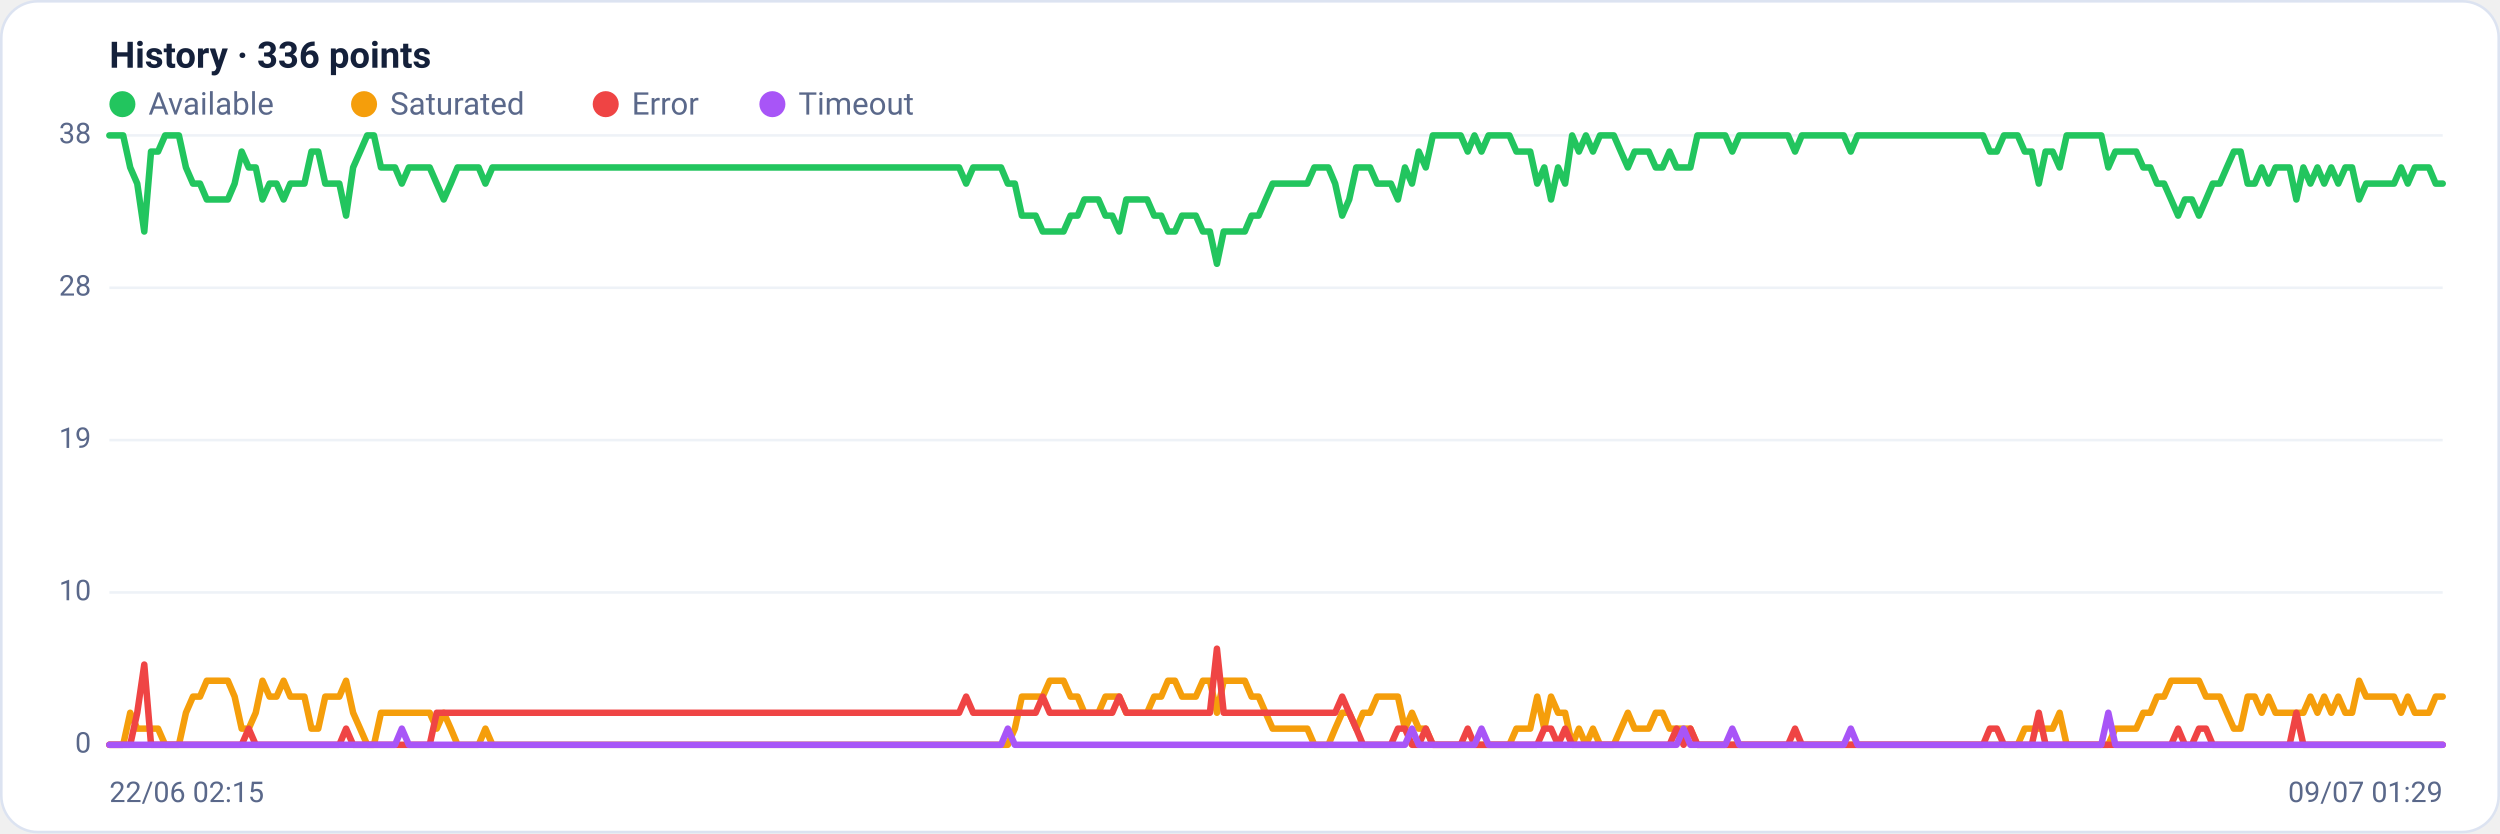
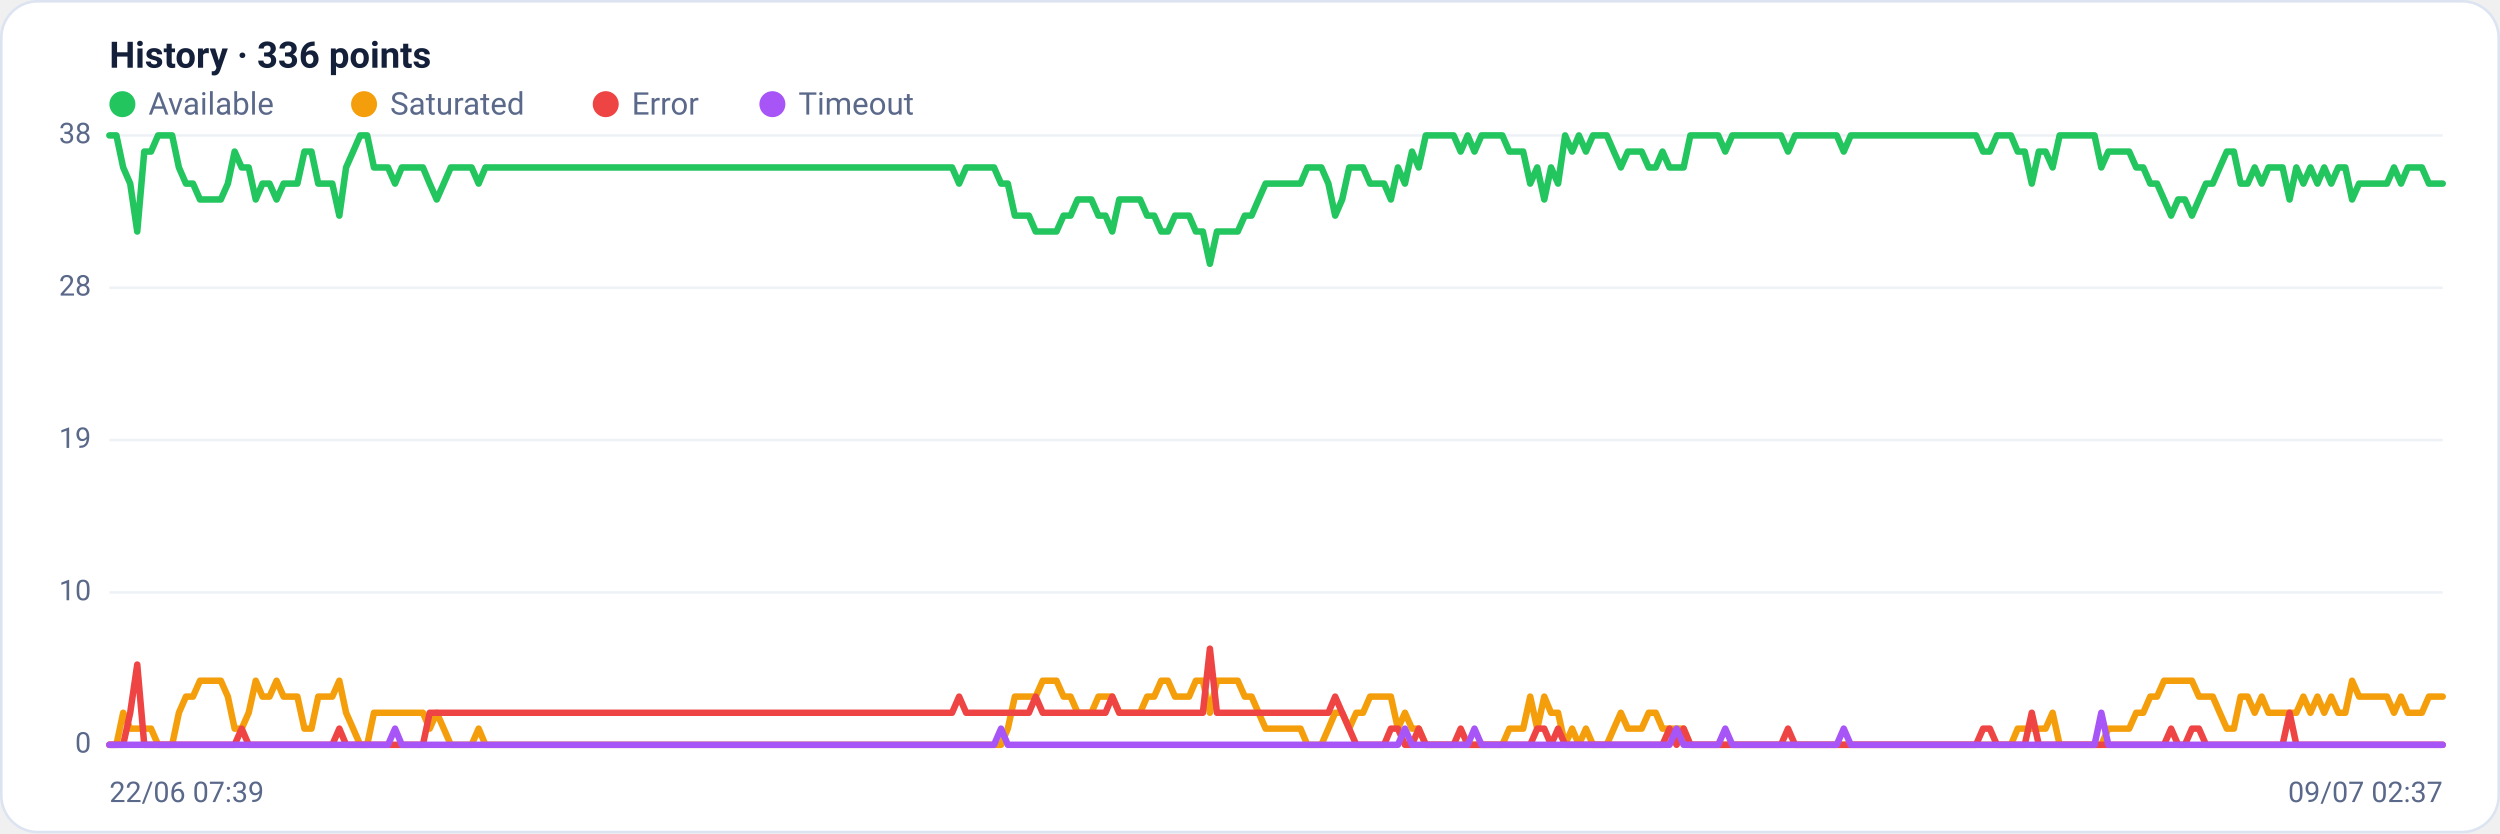
<svg xmlns="http://www.w3.org/2000/svg" viewBox="0 0 960 320" width="960" height="320" font-family="Segoe UI, system-ui, -apple-system, Roboto, Helvetica, Arial, sans-serif" role="img" aria-label="Availability history per region">
  <rect x="0.5" y="0.5" width="959" height="319" rx="14" fill="#ffffff" stroke="#dce3f1" />
  <text x="42" y="26" font-size="14" font-weight="600" fill="#14203a">History · 336 points</text>
  <circle cx="47" cy="40" r="5" fill="#22c55e" />
  <text x="57" y="44" font-size="12" fill="#5a688a">Available</text>
  <circle cx="139.8" cy="40" r="5" fill="#f59e0b" />
  <text x="149.8" y="44" font-size="12" fill="#5a688a">Saturated</text>
  <circle cx="232.6" cy="40" r="5" fill="#ef4444" />
  <text x="242.6" y="44" font-size="12" fill="#5a688a">Error</text>
  <circle cx="296.6" cy="40" r="5" fill="#a855f7" />
  <text x="306.6" y="44" font-size="12" fill="#5a688a">Timeout</text>
  <line x1="42" y1="286.0" x2="938" y2="286.0" stroke="#eef2f7" stroke-width="1" />
  <text x="35" y="289.0" text-anchor="end" font-size="11" fill="#5a688a">0</text>
  <line x1="42" y1="227.5" x2="938" y2="227.5" stroke="#eef2f7" stroke-width="1" />
  <text x="35" y="230.5" text-anchor="end" font-size="11" fill="#5a688a">10</text>
  <line x1="42" y1="169.0" x2="938" y2="169.0" stroke="#eef2f7" stroke-width="1" />
  <text x="35" y="172.0" text-anchor="end" font-size="11" fill="#5a688a">19</text>
  <line x1="42" y1="110.5" x2="938" y2="110.5" stroke="#eef2f7" stroke-width="1" />
  <text x="35" y="113.5" text-anchor="end" font-size="11" fill="#5a688a">28</text>
  <line x1="42" y1="52.0" x2="938" y2="52.0" stroke="#eef2f7" stroke-width="1" />
  <text x="35" y="55.0" text-anchor="end" font-size="11" fill="#5a688a">38</text>
-   <polyline fill="none" stroke="#22c55e" stroke-width="2.5" stroke-linejoin="round" stroke-linecap="round" points="42.0,52.0 44.7,52.0 47.3,52.0 50.0,64.3 52.7,70.5 55.4,88.9 58.0,58.2 60.7,58.2 63.4,52.0 66.1,52.0 68.7,52.0 71.4,64.3 74.1,70.5 76.8,70.5 79.4,76.6 82.1,76.6 84.8,76.6 87.5,76.6 90.1,70.5 92.8,58.2 95.5,64.3 98.2,64.3 100.8,76.6 103.5,70.5 106.2,70.5 108.9,76.6 111.5,70.5 114.2,70.5 116.9,70.5 119.6,58.2 122.2,58.2 124.9,70.5 127.6,70.5 130.3,70.5 132.9,82.8 135.6,64.3 138.3,58.2 141.0,52.0 143.6,52.0 146.3,64.3 149.0,64.3 151.7,64.3 154.3,70.5 157.0,64.3 159.7,64.3 162.4,64.3 165.0,64.3 167.7,70.5 170.4,76.6 173.1,70.5 175.7,64.3 178.4,64.3 181.1,64.3 183.8,64.3 186.4,70.5 189.1,64.3 191.8,64.3 194.5,64.3 197.1,64.3 199.8,64.3 202.5,64.3 205.2,64.3 207.8,64.3 210.5,64.3 213.2,64.3 215.9,64.3 218.5,64.3 221.2,64.3 223.9,64.3 226.5,64.3 229.2,64.3 231.9,64.3 234.6,64.3 237.2,64.3 239.9,64.3 242.6,64.3 245.3,64.3 247.9,64.3 250.6,64.3 253.3,64.3 256.0,64.3 258.6,64.3 261.3,64.3 264.0,64.3 266.7,64.3 269.3,64.3 272.0,64.3 274.7,64.3 277.4,64.3 280.0,64.3 282.7,64.3 285.4,64.3 288.1,64.3 290.7,64.3 293.4,64.3 296.1,64.3 298.8,64.3 301.4,64.3 304.1,64.3 306.8,64.3 309.5,64.3 312.1,64.3 314.8,64.3 317.5,64.3 320.2,64.3 322.8,64.3 325.5,64.3 328.2,64.3 330.9,64.3 333.5,64.3 336.2,64.3 338.9,64.3 341.6,64.3 344.2,64.3 346.9,64.3 349.6,64.3 352.3,64.3 354.9,64.3 357.6,64.3 360.3,64.3 363.0,64.3 365.6,64.3 368.3,64.3 371.0,70.5 373.7,64.3 376.3,64.3 379.0,64.3 381.7,64.3 384.4,64.3 387.0,70.5 389.7,70.5 392.4,82.8 395.1,82.8 397.7,82.8 400.4,88.9 403.1,88.9 405.7,88.9 408.4,88.9 411.1,82.8 413.8,82.8 416.4,76.6 419.1,76.6 421.8,76.6 424.5,82.8 427.1,82.8 429.8,88.9 432.5,76.6 435.2,76.6 437.8,76.6 440.5,76.6 443.2,82.8 445.9,82.8 448.5,88.9 451.2,88.9 453.9,82.8 456.6,82.8 459.2,82.8 461.9,88.9 464.6,88.9 467.3,101.3 469.9,88.9 472.6,88.9 475.3,88.9 478.0,88.9 480.6,82.8 483.3,82.8 486.0,76.6 488.7,70.5 491.3,70.5 494.0,70.5 496.7,70.5 499.4,70.5 502.0,70.5 504.7,64.3 507.4,64.3 510.1,64.3 512.7,70.5 515.4,82.8 518.1,76.6 520.8,64.3 523.4,64.3 526.1,64.3 528.8,70.5 531.5,70.5 534.1,70.5 536.8,76.6 539.5,64.3 542.2,70.5 544.8,58.2 547.5,64.3 550.2,52.0 552.9,52.0 555.5,52.0 558.2,52.0 560.9,52.0 563.6,58.2 566.2,52.0 568.9,58.2 571.6,52.0 574.3,52.0 576.9,52.0 579.6,52.0 582.3,58.2 584.9,58.2 587.6,58.2 590.3,70.5 593.0,64.3 595.6,76.6 598.3,64.3 601.0,70.5 603.7,52.0 606.3,58.2 609.0,52.0 611.7,58.2 614.4,52.0 617.0,52.0 619.7,52.0 622.4,58.2 625.1,64.3 627.7,58.2 630.4,58.2 633.1,58.2 635.8,64.3 638.4,64.3 641.1,58.2 643.8,64.3 646.5,64.3 649.1,64.3 651.8,52.0 654.5,52.0 657.2,52.0 659.8,52.0 662.5,52.0 665.2,58.2 667.9,52.0 670.5,52.0 673.2,52.0 675.9,52.0 678.6,52.0 681.2,52.0 683.9,52.0 686.6,52.0 689.3,58.2 691.9,52.0 694.6,52.0 697.3,52.0 700.0,52.0 702.6,52.0 705.3,52.0 708.0,52.0 710.7,58.2 713.3,52.0 716.0,52.0 718.7,52.0 721.4,52.0 724.0,52.0 726.7,52.0 729.4,52.0 732.1,52.0 734.7,52.0 737.4,52.0 740.1,52.0 742.8,52.0 745.4,52.0 748.1,52.0 750.8,52.0 753.5,52.0 756.1,52.0 758.8,52.0 761.5,52.0 764.1,58.2 766.8,58.2 769.5,52.0 772.2,52.0 774.8,52.0 777.5,58.2 780.2,58.2 782.9,70.5 785.5,58.2 788.2,58.2 790.9,64.3 793.6,52.0 796.2,52.0 798.9,52.0 801.6,52.0 804.3,52.0 806.9,52.0 809.6,64.3 812.3,58.2 815.0,58.2 817.6,58.2 820.3,58.2 823.0,64.3 825.7,64.3 828.3,70.5 831.0,70.5 833.7,76.6 836.4,82.8 839.0,76.6 841.7,76.6 844.4,82.8 847.1,76.6 849.7,70.5 852.4,70.5 855.1,64.3 857.8,58.2 860.4,58.2 863.1,70.5 865.8,70.5 868.5,64.3 871.1,70.5 873.8,64.3 876.5,64.3 879.2,64.3 881.8,76.6 884.5,64.3 887.2,70.5 889.9,64.3 892.5,70.5 895.2,64.3 897.9,70.5 900.6,64.3 903.2,64.3 905.9,76.6 908.6,70.5 911.3,70.5 913.9,70.5 916.6,70.5 919.3,70.5 922.0,64.3 924.6,70.5 927.3,64.3 930.0,64.3 932.7,64.3 935.3,70.5 938.0,70.5" />
-   <polyline fill="none" stroke="#f59e0b" stroke-width="2.5" stroke-linejoin="round" stroke-linecap="round" points="42.0,286.0 44.7,286.0 47.3,286.0 50.0,273.7 52.7,279.8 55.4,279.8 58.0,279.8 60.7,279.8 63.4,286.0 66.1,286.0 68.7,286.0 71.4,273.7 74.1,267.5 76.8,267.5 79.4,261.4 82.1,261.4 84.8,261.4 87.5,261.4 90.1,267.5 92.8,279.8 95.5,279.8 98.2,273.7 100.8,261.4 103.5,267.5 106.2,267.5 108.9,261.4 111.5,267.5 114.2,267.5 116.9,267.5 119.6,279.8 122.2,279.8 124.9,267.5 127.6,267.5 130.3,267.5 132.9,261.4 135.6,273.7 138.3,279.8 141.0,286.0 143.6,286.0 146.3,273.7 149.0,273.7 151.7,273.7 154.3,273.7 157.0,273.7 159.7,273.7 162.4,273.7 165.0,273.7 167.7,279.8 170.4,273.7 173.1,279.8 175.7,286.0 178.4,286.0 181.1,286.0 183.8,286.0 186.4,279.8 189.1,286.0 191.8,286.0 194.5,286.0 197.1,286.0 199.8,286.0 202.5,286.0 205.2,286.0 207.8,286.0 210.5,286.0 213.2,286.0 215.9,286.0 218.5,286.0 221.2,286.0 223.9,286.0 226.5,286.0 229.2,286.0 231.9,286.0 234.6,286.0 237.2,286.0 239.9,286.0 242.6,286.0 245.3,286.0 247.9,286.0 250.6,286.0 253.3,286.0 256.0,286.0 258.6,286.0 261.3,286.0 264.0,286.0 266.7,286.0 269.3,286.0 272.0,286.0 274.7,286.0 277.4,286.0 280.0,286.0 282.7,286.0 285.4,286.0 288.1,286.0 290.7,286.0 293.4,286.0 296.1,286.0 298.8,286.0 301.4,286.0 304.1,286.0 306.8,286.0 309.5,286.0 312.1,286.0 314.8,286.0 317.5,286.0 320.2,286.0 322.8,286.0 325.5,286.0 328.2,286.0 330.9,286.0 333.5,286.0 336.2,286.0 338.9,286.0 341.6,286.0 344.2,286.0 346.9,286.0 349.6,286.0 352.3,286.0 354.9,286.0 357.6,286.0 360.3,286.0 363.0,286.0 365.6,286.0 368.3,286.0 371.0,286.0 373.7,286.0 376.3,286.0 379.0,286.0 381.7,286.0 384.4,286.0 387.0,286.0 389.7,279.8 392.4,267.5 395.1,267.5 397.7,267.5 400.4,267.5 403.1,261.4 405.7,261.4 408.4,261.4 411.1,267.5 413.8,267.5 416.4,273.7 419.1,273.7 421.8,273.7 424.5,267.5 427.1,267.5 429.8,267.5 432.5,273.7 435.2,273.7 437.8,273.7 440.5,273.7 443.2,267.5 445.9,267.5 448.5,261.4 451.2,261.4 453.9,267.5 456.6,267.5 459.2,267.5 461.9,261.4 464.6,261.4 467.3,273.7 469.9,261.4 472.6,261.4 475.3,261.4 478.0,261.4 480.6,267.5 483.3,267.5 486.0,273.7 488.7,279.8 491.3,279.8 494.0,279.8 496.7,279.8 499.4,279.8 502.0,279.8 504.7,286.0 507.4,286.0 510.1,286.0 512.7,279.8 515.4,273.7 518.1,273.7 520.8,279.8 523.4,273.7 526.1,273.7 528.8,267.5 531.5,267.5 534.1,267.5 536.8,267.5 539.5,279.8 542.2,273.7 544.8,279.8 547.5,279.8 550.2,286.0 552.9,286.0 555.5,286.0 558.2,286.0 560.9,286.0 563.6,286.0 566.2,286.0 568.9,286.0 571.6,286.0 574.3,286.0 576.9,286.0 579.6,286.0 582.3,279.8 584.9,279.8 587.6,279.8 590.3,267.5 593.0,279.8 595.6,267.5 598.3,273.7 601.0,273.7 603.7,286.0 606.3,279.8 609.0,286.0 611.7,279.8 614.4,286.0 617.0,286.0 619.7,286.0 622.4,279.8 625.1,273.7 627.7,279.8 630.4,279.8 633.1,279.8 635.8,273.7 638.4,273.7 641.1,279.8 643.8,279.8 646.5,279.8 649.1,279.8 651.8,286.0 654.5,286.0 657.2,286.0 659.8,286.0 662.5,286.0 665.2,286.0 667.9,286.0 670.5,286.0 673.2,286.0 675.9,286.0 678.6,286.0 681.2,286.0 683.9,286.0 686.6,286.0 689.3,286.0 691.9,286.0 694.6,286.0 697.3,286.0 700.0,286.0 702.6,286.0 705.3,286.0 708.0,286.0 710.7,286.0 713.3,286.0 716.0,286.0 718.7,286.0 721.4,286.0 724.0,286.0 726.7,286.0 729.4,286.0 732.1,286.0 734.7,286.0 737.4,286.0 740.1,286.0 742.8,286.0 745.4,286.0 748.1,286.0 750.8,286.0 753.5,286.0 756.1,286.0 758.8,286.0 761.5,286.0 764.1,286.0 766.8,286.0 769.5,286.0 772.2,286.0 774.8,286.0 777.5,279.8 780.2,279.8 782.9,279.8 785.5,279.8 788.2,279.8 790.9,273.7 793.6,286.0 796.2,286.0 798.9,286.0 801.6,286.0 804.3,286.0 806.9,286.0 809.6,286.0 812.3,279.8 815.0,279.8 817.6,279.8 820.3,279.8 823.0,273.7 825.7,273.7 828.3,267.5 831.0,267.5 833.7,261.4 836.4,261.4 839.0,261.4 841.7,261.4 844.4,261.4 847.1,267.5 849.7,267.5 852.4,267.5 855.1,273.7 857.8,279.8 860.4,279.8 863.1,267.5 865.8,267.5 868.5,273.7 871.1,267.5 873.8,273.7 876.5,273.7 879.2,273.7 881.8,273.7 884.5,273.7 887.2,267.5 889.9,273.7 892.5,267.5 895.2,273.7 897.9,267.5 900.6,273.7 903.2,273.7 905.9,261.4 908.6,267.5 911.3,267.5 913.9,267.5 916.6,267.5 919.3,267.5 922.0,273.7 924.6,267.5 927.3,273.7 930.0,273.7 932.7,273.7 935.3,267.5 938.0,267.5" />
-   <polyline fill="none" stroke="#ef4444" stroke-width="2.5" stroke-linejoin="round" stroke-linecap="round" points="42.0,286.0 44.7,286.0 47.3,286.0 50.0,286.0 52.7,273.7 55.4,255.2 58.0,286.0 60.7,286.0 63.4,286.0 66.1,286.0 68.7,286.0 71.4,286.0 74.1,286.0 76.8,286.0 79.4,286.0 82.1,286.0 84.8,286.0 87.5,286.0 90.1,286.0 92.8,286.0 95.5,279.8 98.2,286.0 100.8,286.0 103.5,286.0 106.2,286.0 108.9,286.0 111.5,286.0 114.2,286.0 116.9,286.0 119.6,286.0 122.2,286.0 124.9,286.0 127.6,286.0 130.3,286.0 132.9,279.8 135.6,286.0 138.3,286.0 141.0,286.0 143.6,286.0 146.3,286.0 149.0,286.0 151.7,286.0 154.3,286.0 157.0,286.0 159.7,286.0 162.4,286.0 165.0,286.0 167.7,273.7 170.4,273.7 173.1,273.7 175.7,273.7 178.4,273.7 181.1,273.7 183.8,273.7 186.4,273.7 189.1,273.7 191.8,273.7 194.5,273.7 197.1,273.7 199.8,273.7 202.5,273.7 205.2,273.7 207.8,273.7 210.5,273.7 213.2,273.7 215.9,273.7 218.5,273.7 221.2,273.7 223.9,273.7 226.5,273.7 229.2,273.7 231.9,273.7 234.6,273.7 237.2,273.7 239.9,273.7 242.6,273.7 245.3,273.7 247.9,273.7 250.6,273.7 253.3,273.7 256.0,273.7 258.6,273.7 261.3,273.7 264.0,273.7 266.7,273.7 269.3,273.7 272.0,273.7 274.7,273.7 277.4,273.7 280.0,273.7 282.7,273.7 285.4,273.7 288.1,273.7 290.7,273.7 293.4,273.7 296.1,273.7 298.8,273.7 301.4,273.7 304.1,273.7 306.8,273.7 309.5,273.7 312.1,273.7 314.8,273.7 317.5,273.7 320.2,273.7 322.8,273.7 325.5,273.7 328.2,273.7 330.9,273.7 333.5,273.7 336.2,273.7 338.9,273.7 341.6,273.7 344.2,273.7 346.9,273.7 349.6,273.7 352.3,273.7 354.9,273.7 357.6,273.7 360.3,273.7 363.0,273.7 365.6,273.7 368.3,273.7 371.0,267.5 373.7,273.7 376.3,273.7 379.0,273.7 381.7,273.7 384.4,273.7 387.0,273.7 389.7,273.7 392.4,273.7 395.1,273.7 397.7,273.7 400.4,267.5 403.1,273.7 405.7,273.7 408.4,273.7 411.1,273.7 413.8,273.7 416.4,273.7 419.1,273.7 421.8,273.7 424.5,273.7 427.1,273.7 429.8,267.5 432.5,273.7 435.2,273.7 437.8,273.7 440.5,273.7 443.2,273.7 445.9,273.7 448.5,273.7 451.2,273.7 453.9,273.7 456.6,273.7 459.2,273.7 461.9,273.7 464.6,273.7 467.3,249.1 469.9,273.7 472.6,273.7 475.3,273.7 478.0,273.7 480.6,273.7 483.3,273.7 486.0,273.7 488.7,273.7 491.3,273.7 494.0,273.7 496.7,273.7 499.4,273.7 502.0,273.7 504.7,273.7 507.4,273.7 510.1,273.7 512.7,273.7 515.4,267.5 518.1,273.7 520.8,279.8 523.4,286.0 526.1,286.0 528.8,286.0 531.5,286.0 534.1,286.0 536.8,279.8 539.5,279.8 542.2,286.0 544.8,286.0 547.5,279.8 550.2,286.0 552.9,286.0 555.5,286.0 558.2,286.0 560.9,286.0 563.6,279.8 566.2,286.0 568.9,286.0 571.6,286.0 574.3,286.0 576.9,286.0 579.6,286.0 582.3,286.0 584.9,286.0 587.6,286.0 590.3,286.0 593.0,279.8 595.6,279.8 598.3,286.0 601.0,279.8 603.7,286.0 606.3,286.0 609.0,286.0 611.7,286.0 614.4,286.0 617.0,286.0 619.7,286.0 622.4,286.0 625.1,286.0 627.7,286.0 630.4,286.0 633.1,286.0 635.8,286.0 638.4,286.0 641.1,286.0 643.8,279.8 646.5,286.0 649.1,279.8 651.8,286.0 654.5,286.0 657.2,286.0 659.8,286.0 662.5,286.0 665.2,286.0 667.9,286.0 670.5,286.0 673.2,286.0 675.9,286.0 678.6,286.0 681.2,286.0 683.9,286.0 686.6,286.0 689.3,279.8 691.9,286.0 694.6,286.0 697.3,286.0 700.0,286.0 702.6,286.0 705.3,286.0 708.0,286.0 710.7,286.0 713.3,286.0 716.0,286.0 718.7,286.0 721.4,286.0 724.0,286.0 726.7,286.0 729.4,286.0 732.1,286.0 734.7,286.0 737.4,286.0 740.1,286.0 742.8,286.0 745.4,286.0 748.1,286.0 750.8,286.0 753.5,286.0 756.1,286.0 758.8,286.0 761.5,286.0 764.1,279.8 766.8,279.8 769.5,286.0 772.2,286.0 774.8,286.0 777.5,286.0 780.2,286.0 782.9,273.7 785.5,286.0 788.2,286.0 790.9,286.0 793.6,286.0 796.2,286.0 798.9,286.0 801.6,286.0 804.3,286.0 806.9,286.0 809.6,286.0 812.3,286.0 815.0,286.0 817.6,286.0 820.3,286.0 823.0,286.0 825.7,286.0 828.3,286.0 831.0,286.0 833.7,286.0 836.4,279.8 839.0,286.0 841.7,286.0 844.4,279.8 847.1,279.8 849.7,286.0 852.4,286.0 855.1,286.0 857.8,286.0 860.4,286.0 863.1,286.0 865.8,286.0 868.5,286.0 871.1,286.0 873.8,286.0 876.5,286.0 879.2,286.0 881.8,273.7 884.5,286.0 887.2,286.0 889.9,286.0 892.5,286.0 895.2,286.0 897.9,286.0 900.6,286.0 903.2,286.0 905.9,286.0 908.6,286.0 911.3,286.0 913.9,286.0 916.6,286.0 919.3,286.0 922.0,286.0 924.6,286.0 927.3,286.0 930.0,286.0 932.7,286.0 935.3,286.0 938.0,286.0" />
-   <polyline fill="none" stroke="#a855f7" stroke-width="2.5" stroke-linejoin="round" stroke-linecap="round" points="42.0,286.0 44.7,286.0 47.3,286.0 50.0,286.0 52.7,286.0 55.4,286.0 58.0,286.0 60.7,286.0 63.4,286.0 66.1,286.0 68.7,286.0 71.4,286.0 74.1,286.0 76.8,286.0 79.4,286.0 82.1,286.0 84.8,286.0 87.5,286.0 90.1,286.0 92.8,286.0 95.5,286.0 98.2,286.0 100.8,286.0 103.5,286.0 106.2,286.0 108.9,286.0 111.5,286.0 114.2,286.0 116.9,286.0 119.6,286.0 122.2,286.0 124.9,286.0 127.6,286.0 130.3,286.0 132.9,286.0 135.6,286.0 138.3,286.0 141.0,286.0 143.6,286.0 146.3,286.0 149.0,286.0 151.7,286.0 154.3,279.8 157.0,286.0 159.7,286.0 162.4,286.0 165.0,286.0 167.7,286.0 170.4,286.0 173.1,286.0 175.7,286.0 178.4,286.0 181.1,286.0 183.8,286.0 186.4,286.0 189.1,286.0 191.8,286.0 194.5,286.0 197.1,286.0 199.8,286.0 202.5,286.0 205.2,286.0 207.8,286.0 210.5,286.0 213.2,286.0 215.9,286.0 218.5,286.0 221.2,286.0 223.9,286.0 226.5,286.0 229.2,286.0 231.9,286.0 234.6,286.0 237.2,286.0 239.9,286.0 242.6,286.0 245.3,286.0 247.9,286.0 250.6,286.0 253.3,286.0 256.0,286.0 258.6,286.0 261.3,286.0 264.0,286.0 266.7,286.0 269.3,286.0 272.0,286.0 274.7,286.0 277.4,286.0 280.0,286.0 282.7,286.0 285.4,286.0 288.1,286.0 290.7,286.0 293.4,286.0 296.1,286.0 298.8,286.0 301.4,286.0 304.1,286.0 306.8,286.0 309.5,286.0 312.1,286.0 314.8,286.0 317.5,286.0 320.2,286.0 322.8,286.0 325.5,286.0 328.2,286.0 330.9,286.0 333.5,286.0 336.2,286.0 338.9,286.0 341.6,286.0 344.2,286.0 346.9,286.0 349.6,286.0 352.3,286.0 354.9,286.0 357.6,286.0 360.3,286.0 363.0,286.0 365.6,286.0 368.3,286.0 371.0,286.0 373.7,286.0 376.3,286.0 379.0,286.0 381.7,286.0 384.4,286.0 387.0,279.8 389.7,286.0 392.4,286.0 395.1,286.0 397.7,286.0 400.4,286.0 403.1,286.0 405.7,286.0 408.4,286.0 411.1,286.0 413.8,286.0 416.4,286.0 419.1,286.0 421.8,286.0 424.5,286.0 427.1,286.0 429.8,286.0 432.5,286.0 435.2,286.0 437.8,286.0 440.5,286.0 443.2,286.0 445.9,286.0 448.5,286.0 451.2,286.0 453.9,286.0 456.6,286.0 459.2,286.0 461.9,286.0 464.6,286.0 467.3,286.0 469.9,286.0 472.6,286.0 475.3,286.0 478.0,286.0 480.6,286.0 483.3,286.0 486.0,286.0 488.7,286.0 491.3,286.0 494.0,286.0 496.7,286.0 499.4,286.0 502.0,286.0 504.7,286.0 507.4,286.0 510.1,286.0 512.7,286.0 515.4,286.0 518.1,286.0 520.8,286.0 523.4,286.0 526.1,286.0 528.8,286.0 531.5,286.0 534.1,286.0 536.8,286.0 539.5,286.0 542.2,279.8 544.8,286.0 547.5,286.0 550.2,286.0 552.9,286.0 555.5,286.0 558.2,286.0 560.9,286.0 563.6,286.0 566.2,286.0 568.9,279.8 571.6,286.0 574.3,286.0 576.9,286.0 579.6,286.0 582.3,286.0 584.9,286.0 587.6,286.0 590.3,286.0 593.0,286.0 595.6,286.0 598.3,286.0 601.0,286.0 603.7,286.0 606.3,286.0 609.0,286.0 611.7,286.0 614.4,286.0 617.0,286.0 619.7,286.0 622.4,286.0 625.1,286.0 627.7,286.0 630.4,286.0 633.1,286.0 635.8,286.0 638.4,286.0 641.1,286.0 643.8,286.0 646.5,279.8 649.1,286.0 651.8,286.0 654.5,286.0 657.2,286.0 659.8,286.0 662.5,286.0 665.2,279.8 667.9,286.0 670.5,286.0 673.2,286.0 675.9,286.0 678.6,286.0 681.2,286.0 683.9,286.0 686.6,286.0 689.3,286.0 691.9,286.0 694.6,286.0 697.3,286.0 700.0,286.0 702.6,286.0 705.3,286.0 708.0,286.0 710.7,279.8 713.3,286.0 716.0,286.0 718.7,286.0 721.4,286.0 724.0,286.0 726.7,286.0 729.4,286.0 732.1,286.0 734.7,286.0 737.4,286.0 740.1,286.0 742.8,286.0 745.4,286.0 748.1,286.0 750.8,286.0 753.5,286.0 756.1,286.0 758.8,286.0 761.5,286.0 764.1,286.0 766.8,286.0 769.5,286.0 772.2,286.0 774.8,286.0 777.5,286.0 780.2,286.0 782.9,286.0 785.5,286.0 788.2,286.0 790.9,286.0 793.6,286.0 796.2,286.0 798.9,286.0 801.6,286.0 804.3,286.0 806.9,286.0 809.6,273.7 812.3,286.0 815.0,286.0 817.6,286.0 820.3,286.0 823.0,286.0 825.7,286.0 828.3,286.0 831.0,286.0 833.7,286.0 836.4,286.0 839.0,286.0 841.7,286.0 844.4,286.0 847.1,286.0 849.7,286.0 852.4,286.0 855.1,286.0 857.8,286.0 860.4,286.0 863.1,286.0 865.8,286.0 868.5,286.0 871.1,286.0 873.8,286.0 876.5,286.0 879.2,286.0 881.8,286.0 884.5,286.0 887.2,286.0 889.9,286.0 892.5,286.0 895.2,286.0 897.9,286.0 900.6,286.0 903.2,286.0 905.9,286.0 908.6,286.0 911.3,286.0 913.9,286.0 916.6,286.0 919.3,286.0 922.0,286.0 924.6,286.0 927.3,286.0 930.0,286.0 932.7,286.0 935.3,286.0 938.0,286.0" />
-   <text x="42" y="308" font-size="11" fill="#5a688a">22/06 02:15</text>
-   <text x="938" y="308" text-anchor="end" font-size="11" fill="#5a688a">09/07 01:29</text>
+   <polyline fill="none" stroke="#22c55e" stroke-width="2.5" stroke-linejoin="round" stroke-linecap="round" points="42.0,52.0 44.7,52.0 47.3,64.3 50.0,70.5 52.7,88.9 55.4,58.2 58.0,58.2 60.7,52.0 63.4,52.0 66.1,52.0 68.7,64.3 71.4,70.5 74.1,70.5 76.8,76.6 79.4,76.6 82.1,76.6 84.8,76.6 87.5,70.5 90.1,58.2 92.8,64.3 95.5,64.3 98.2,76.6 100.8,70.5 103.5,70.5 106.2,76.6 108.9,70.5 111.5,70.5 114.2,70.5 116.9,58.2 119.6,58.2 122.2,70.5 124.9,70.5 127.6,70.5 130.3,82.8 132.9,64.3 135.6,58.2 138.3,52.0 141.0,52.0 143.6,64.3 146.3,64.3 149.0,64.3 151.7,70.5 154.3,64.3 157.0,64.3 159.7,64.3 162.4,64.3 165.0,70.5 167.7,76.6 170.4,70.5 173.1,64.3 175.7,64.3 178.4,64.3 181.1,64.3 183.8,70.5 186.4,64.3 189.1,64.3 191.8,64.3 194.5,64.3 197.1,64.3 199.8,64.3 202.5,64.3 205.2,64.3 207.8,64.3 210.5,64.3 213.2,64.3 215.9,64.3 218.5,64.3 221.2,64.3 223.9,64.3 226.5,64.3 229.2,64.3 231.9,64.3 234.6,64.3 237.2,64.3 239.9,64.3 242.6,64.3 245.3,64.3 247.9,64.3 250.6,64.3 253.3,64.3 256.0,64.3 258.6,64.3 261.3,64.3 264.0,64.3 266.7,64.3 269.3,64.3 272.0,64.3 274.7,64.3 277.4,64.3 280.0,64.3 282.7,64.3 285.4,64.3 288.1,64.3 290.7,64.3 293.4,64.3 296.1,64.3 298.8,64.3 301.4,64.3 304.1,64.3 306.8,64.3 309.5,64.3 312.1,64.3 314.8,64.3 317.5,64.3 320.2,64.3 322.8,64.3 325.5,64.3 328.2,64.3 330.9,64.3 333.5,64.3 336.2,64.3 338.9,64.3 341.6,64.3 344.2,64.3 346.9,64.3 349.6,64.3 352.3,64.3 354.9,64.3 357.6,64.3 360.3,64.3 363.0,64.3 365.6,64.3 368.3,70.5 371.0,64.3 373.7,64.3 376.3,64.3 379.0,64.3 381.7,64.3 384.4,70.5 387.0,70.5 389.7,82.8 392.4,82.8 395.1,82.8 397.7,88.9 400.4,88.9 403.1,88.9 405.7,88.9 408.4,82.8 411.1,82.8 413.8,76.6 416.4,76.6 419.1,76.6 421.8,82.8 424.5,82.8 427.1,88.9 429.8,76.6 432.5,76.6 435.2,76.6 437.8,76.6 440.5,82.8 443.2,82.8 445.9,88.9 448.5,88.9 451.2,82.8 453.9,82.8 456.6,82.8 459.2,88.9 461.9,88.9 464.6,101.3 467.3,88.9 469.9,88.9 472.6,88.9 475.3,88.9 478.0,82.8 480.6,82.8 483.3,76.6 486.0,70.5 488.7,70.5 491.3,70.5 494.0,70.5 496.7,70.5 499.4,70.5 502.0,64.3 504.7,64.3 507.4,64.3 510.1,70.5 512.7,82.8 515.4,76.6 518.1,64.3 520.8,64.3 523.4,64.3 526.1,70.5 528.8,70.5 531.5,70.5 534.1,76.6 536.8,64.3 539.5,70.5 542.2,58.2 544.8,64.3 547.5,52.0 550.2,52.0 552.9,52.0 555.5,52.0 558.2,52.0 560.9,58.2 563.6,52.0 566.2,58.2 568.9,52.0 571.6,52.0 574.3,52.0 576.9,52.0 579.6,58.2 582.3,58.2 584.9,58.2 587.6,70.5 590.3,64.3 593.0,76.6 595.6,64.3 598.3,70.5 601.0,52.0 603.7,58.2 606.3,52.0 609.0,58.2 611.7,52.0 614.4,52.0 617.0,52.0 619.7,58.2 622.4,64.3 625.1,58.2 627.7,58.2 630.4,58.2 633.1,64.3 635.8,64.3 638.4,58.2 641.1,64.3 643.8,64.3 646.5,64.3 649.1,52.0 651.8,52.0 654.5,52.0 657.2,52.0 659.8,52.0 662.5,58.2 665.2,52.0 667.9,52.0 670.5,52.0 673.2,52.0 675.9,52.0 678.6,52.0 681.2,52.0 683.9,52.0 686.6,58.2 689.3,52.0 691.9,52.0 694.6,52.0 697.3,52.0 700.0,52.0 702.6,52.0 705.3,52.0 708.0,58.2 710.7,52.0 713.3,52.0 716.0,52.0 718.7,52.0 721.4,52.0 724.0,52.0 726.7,52.0 729.4,52.0 732.1,52.0 734.7,52.0 737.4,52.0 740.1,52.0 742.8,52.0 745.4,52.0 748.1,52.0 750.8,52.0 753.5,52.0 756.1,52.0 758.8,52.0 761.5,58.2 764.1,58.2 766.8,52.0 769.5,52.0 772.2,52.0 774.8,58.2 777.5,58.2 780.2,70.5 782.9,58.2 785.5,58.2 788.2,64.3 790.9,52.0 793.6,52.0 796.2,52.0 798.9,52.0 801.6,52.0 804.3,52.0 806.9,64.3 809.6,58.2 812.3,58.2 815.0,58.2 817.6,58.2 820.3,64.3 823.0,64.3 825.7,70.5 828.3,70.5 831.0,76.6 833.7,82.8 836.4,76.6 839.0,76.6 841.7,82.8 844.4,76.6 847.1,70.5 849.7,70.5 852.4,64.3 855.1,58.2 857.8,58.2 860.4,70.5 863.1,70.5 865.8,64.3 868.5,70.5 871.1,64.3 873.8,64.3 876.5,64.3 879.2,76.6 881.8,64.3 884.5,70.5 887.2,64.3 889.9,70.5 892.5,64.3 895.2,70.5 897.9,64.3 900.6,64.3 903.2,76.6 905.9,70.5 908.6,70.5 911.3,70.5 913.9,70.5 916.6,70.5 919.3,64.3 922.0,70.5 924.6,64.3 927.3,64.3 930.0,64.3 932.7,70.5 935.3,70.5 938.0,70.5" />
+   <polyline fill="none" stroke="#f59e0b" stroke-width="2.5" stroke-linejoin="round" stroke-linecap="round" points="42.0,286.0 44.7,286.0 47.3,273.7 50.0,279.8 52.7,279.8 55.4,279.8 58.0,279.8 60.7,286.0 63.4,286.0 66.1,286.0 68.7,273.7 71.4,267.5 74.1,267.5 76.8,261.4 79.4,261.4 82.1,261.4 84.8,261.4 87.5,267.5 90.1,279.8 92.8,279.8 95.5,273.7 98.2,261.4 100.8,267.5 103.5,267.5 106.2,261.4 108.9,267.5 111.5,267.5 114.2,267.5 116.9,279.8 119.6,279.8 122.2,267.5 124.9,267.5 127.6,267.5 130.3,261.4 132.9,273.7 135.6,279.8 138.3,286.0 141.0,286.0 143.6,273.7 146.3,273.7 149.0,273.7 151.7,273.7 154.3,273.7 157.0,273.7 159.7,273.7 162.4,273.7 165.0,279.8 167.7,273.7 170.4,279.8 173.1,286.0 175.7,286.0 178.4,286.0 181.1,286.0 183.8,279.8 186.4,286.0 189.1,286.0 191.8,286.0 194.5,286.0 197.1,286.0 199.8,286.0 202.5,286.0 205.2,286.0 207.8,286.0 210.5,286.0 213.2,286.0 215.9,286.0 218.5,286.0 221.2,286.0 223.9,286.0 226.5,286.0 229.2,286.0 231.9,286.0 234.6,286.0 237.2,286.0 239.9,286.0 242.6,286.0 245.3,286.0 247.9,286.0 250.6,286.0 253.3,286.0 256.0,286.0 258.6,286.0 261.3,286.0 264.0,286.0 266.7,286.0 269.3,286.0 272.0,286.0 274.7,286.0 277.4,286.0 280.0,286.0 282.7,286.0 285.4,286.0 288.1,286.0 290.7,286.0 293.4,286.0 296.1,286.0 298.8,286.0 301.4,286.0 304.1,286.0 306.8,286.0 309.5,286.0 312.1,286.0 314.8,286.0 317.5,286.0 320.2,286.0 322.8,286.0 325.5,286.0 328.2,286.0 330.9,286.0 333.5,286.0 336.2,286.0 338.9,286.0 341.6,286.0 344.2,286.0 346.9,286.0 349.6,286.0 352.3,286.0 354.9,286.0 357.6,286.0 360.3,286.0 363.0,286.0 365.6,286.0 368.3,286.0 371.0,286.0 373.7,286.0 376.3,286.0 379.0,286.0 381.7,286.0 384.4,286.0 387.0,279.8 389.7,267.5 392.4,267.5 395.1,267.5 397.7,267.5 400.4,261.4 403.1,261.4 405.7,261.4 408.4,267.5 411.1,267.5 413.8,273.7 416.4,273.7 419.1,273.7 421.8,267.5 424.5,267.5 427.1,267.5 429.8,273.7 432.5,273.7 435.2,273.7 437.8,273.7 440.5,267.5 443.2,267.5 445.9,261.4 448.5,261.4 451.2,267.5 453.9,267.5 456.6,267.5 459.2,261.4 461.9,261.4 464.6,273.7 467.3,261.4 469.9,261.4 472.6,261.4 475.3,261.4 478.0,267.5 480.6,267.5 483.3,273.7 486.0,279.8 488.7,279.8 491.3,279.8 494.0,279.8 496.7,279.8 499.4,279.8 502.0,286.0 504.7,286.0 507.4,286.0 510.1,279.8 512.7,273.7 515.4,273.7 518.1,279.8 520.8,273.7 523.4,273.7 526.1,267.5 528.8,267.5 531.5,267.5 534.1,267.5 536.8,279.8 539.5,273.7 542.2,279.8 544.8,279.8 547.5,286.0 550.2,286.0 552.9,286.0 555.5,286.0 558.2,286.0 560.9,286.0 563.6,286.0 566.2,286.0 568.9,286.0 571.6,286.0 574.3,286.0 576.9,286.0 579.6,279.8 582.3,279.8 584.9,279.8 587.6,267.5 590.3,279.8 593.0,267.5 595.6,273.7 598.3,273.7 601.0,286.0 603.7,279.8 606.3,286.0 609.0,279.8 611.7,286.0 614.4,286.0 617.0,286.0 619.7,279.8 622.4,273.7 625.1,279.8 627.7,279.8 630.4,279.8 633.1,273.7 635.8,273.7 638.4,279.8 641.1,279.8 643.8,279.8 646.5,279.8 649.1,286.0 651.8,286.0 654.5,286.0 657.2,286.0 659.8,286.0 662.5,286.0 665.2,286.0 667.9,286.0 670.5,286.0 673.2,286.0 675.9,286.0 678.6,286.0 681.2,286.0 683.9,286.0 686.6,286.0 689.3,286.0 691.9,286.0 694.6,286.0 697.3,286.0 700.0,286.0 702.6,286.0 705.3,286.0 708.0,286.0 710.7,286.0 713.3,286.0 716.0,286.0 718.7,286.0 721.4,286.0 724.0,286.0 726.7,286.0 729.4,286.0 732.1,286.0 734.7,286.0 737.4,286.0 740.1,286.0 742.8,286.0 745.4,286.0 748.1,286.0 750.8,286.0 753.5,286.0 756.1,286.0 758.8,286.0 761.5,286.0 764.1,286.0 766.8,286.0 769.5,286.0 772.2,286.0 774.8,279.8 777.5,279.8 780.2,279.8 782.9,279.8 785.5,279.8 788.2,273.7 790.9,286.0 793.6,286.0 796.2,286.0 798.9,286.0 801.6,286.0 804.3,286.0 806.9,286.0 809.6,279.8 812.3,279.8 815.0,279.8 817.6,279.8 820.3,273.7 823.0,273.7 825.7,267.5 828.3,267.5 831.0,261.4 833.7,261.4 836.4,261.4 839.0,261.4 841.7,261.4 844.4,267.5 847.1,267.5 849.7,267.5 852.4,273.7 855.1,279.8 857.8,279.8 860.4,267.5 863.1,267.5 865.8,273.7 868.5,267.5 871.1,273.7 873.8,273.7 876.5,273.7 879.2,273.7 881.8,273.7 884.5,267.5 887.2,273.7 889.9,267.5 892.5,273.7 895.2,267.5 897.9,273.7 900.6,273.7 903.2,261.4 905.9,267.5 908.6,267.5 911.3,267.5 913.9,267.5 916.6,267.5 919.3,273.7 922.0,267.5 924.6,273.7 927.3,273.7 930.0,273.7 932.7,267.5 935.3,267.5 938.0,267.5" />
+   <polyline fill="none" stroke="#ef4444" stroke-width="2.5" stroke-linejoin="round" stroke-linecap="round" points="42.0,286.0 44.7,286.0 47.3,286.0 50.0,273.7 52.7,255.2 55.4,286.0 58.0,286.0 60.7,286.0 63.4,286.0 66.1,286.0 68.7,286.0 71.4,286.0 74.1,286.0 76.8,286.0 79.4,286.0 82.1,286.0 84.8,286.0 87.5,286.0 90.1,286.0 92.8,279.8 95.5,286.0 98.2,286.0 100.8,286.0 103.5,286.0 106.2,286.0 108.9,286.0 111.5,286.0 114.2,286.0 116.9,286.0 119.6,286.0 122.2,286.0 124.9,286.0 127.6,286.0 130.3,279.8 132.9,286.0 135.6,286.0 138.3,286.0 141.0,286.0 143.6,286.0 146.3,286.0 149.0,286.0 151.7,286.0 154.3,286.0 157.0,286.0 159.7,286.0 162.4,286.0 165.0,273.7 167.7,273.7 170.4,273.7 173.1,273.7 175.7,273.7 178.4,273.7 181.1,273.7 183.8,273.7 186.4,273.7 189.1,273.7 191.8,273.7 194.5,273.7 197.1,273.7 199.8,273.7 202.5,273.7 205.2,273.7 207.8,273.7 210.5,273.7 213.2,273.7 215.9,273.7 218.5,273.7 221.2,273.7 223.9,273.7 226.5,273.7 229.2,273.7 231.9,273.7 234.6,273.7 237.2,273.7 239.9,273.7 242.6,273.7 245.3,273.7 247.9,273.7 250.6,273.7 253.3,273.7 256.0,273.7 258.6,273.7 261.3,273.7 264.0,273.7 266.7,273.7 269.3,273.7 272.0,273.7 274.7,273.7 277.4,273.7 280.0,273.7 282.7,273.7 285.4,273.7 288.1,273.7 290.7,273.7 293.4,273.7 296.1,273.7 298.8,273.7 301.4,273.7 304.1,273.7 306.8,273.7 309.5,273.7 312.1,273.7 314.8,273.7 317.5,273.7 320.2,273.7 322.8,273.7 325.5,273.7 328.2,273.7 330.9,273.7 333.5,273.7 336.2,273.7 338.9,273.7 341.6,273.7 344.2,273.7 346.9,273.7 349.6,273.7 352.3,273.7 354.9,273.7 357.6,273.7 360.3,273.7 363.0,273.7 365.6,273.7 368.3,267.5 371.0,273.7 373.7,273.7 376.3,273.7 379.0,273.7 381.7,273.7 384.4,273.7 387.0,273.7 389.7,273.7 392.4,273.7 395.1,273.7 397.7,267.5 400.4,273.7 403.1,273.7 405.7,273.7 408.4,273.7 411.1,273.7 413.8,273.7 416.4,273.7 419.1,273.7 421.8,273.7 424.5,273.7 427.1,267.5 429.8,273.7 432.5,273.7 435.2,273.7 437.8,273.7 440.5,273.7 443.2,273.7 445.9,273.7 448.5,273.7 451.2,273.7 453.9,273.7 456.6,273.7 459.2,273.7 461.9,273.7 464.6,249.1 467.3,273.7 469.9,273.7 472.6,273.7 475.3,273.7 478.0,273.7 480.6,273.7 483.3,273.7 486.0,273.7 488.7,273.7 491.3,273.7 494.0,273.7 496.7,273.7 499.4,273.7 502.0,273.7 504.7,273.7 507.4,273.7 510.1,273.7 512.7,267.5 515.4,273.7 518.1,279.8 520.8,286.0 523.4,286.0 526.1,286.0 528.8,286.0 531.5,286.0 534.1,279.8 536.8,279.8 539.5,286.0 542.2,286.0 544.8,279.8 547.5,286.0 550.2,286.0 552.9,286.0 555.5,286.0 558.2,286.0 560.9,279.8 563.6,286.0 566.2,286.0 568.9,286.0 571.6,286.0 574.3,286.0 576.9,286.0 579.6,286.0 582.3,286.0 584.9,286.0 587.6,286.0 590.3,279.8 593.0,279.8 595.6,286.0 598.3,279.8 601.0,286.0 603.7,286.0 606.3,286.0 609.0,286.0 611.7,286.0 614.4,286.0 617.0,286.0 619.7,286.0 622.4,286.0 625.1,286.0 627.7,286.0 630.4,286.0 633.1,286.0 635.8,286.0 638.4,286.0 641.1,279.8 643.8,286.0 646.5,279.8 649.1,286.0 651.8,286.0 654.5,286.0 657.2,286.0 659.8,286.0 662.5,286.0 665.2,286.0 667.9,286.0 670.5,286.0 673.2,286.0 675.9,286.0 678.6,286.0 681.2,286.0 683.9,286.0 686.6,279.8 689.3,286.0 691.9,286.0 694.6,286.0 697.3,286.0 700.0,286.0 702.6,286.0 705.3,286.0 708.0,286.0 710.7,286.0 713.3,286.0 716.0,286.0 718.7,286.0 721.4,286.0 724.0,286.0 726.7,286.0 729.4,286.0 732.1,286.0 734.7,286.0 737.4,286.0 740.1,286.0 742.8,286.0 745.4,286.0 748.1,286.0 750.8,286.0 753.5,286.0 756.1,286.0 758.8,286.0 761.5,279.8 764.1,279.8 766.8,286.0 769.5,286.0 772.2,286.0 774.8,286.0 777.5,286.0 780.2,273.7 782.9,286.0 785.5,286.0 788.2,286.0 790.9,286.0 793.6,286.0 796.2,286.0 798.9,286.0 801.6,286.0 804.3,286.0 806.9,286.0 809.6,286.0 812.3,286.0 815.0,286.0 817.6,286.0 820.3,286.0 823.0,286.0 825.7,286.0 828.3,286.0 831.0,286.0 833.7,279.8 836.4,286.0 839.0,286.0 841.7,279.8 844.4,279.8 847.1,286.0 849.7,286.0 852.4,286.0 855.1,286.0 857.8,286.0 860.4,286.0 863.1,286.0 865.8,286.0 868.5,286.0 871.1,286.0 873.8,286.0 876.5,286.0 879.2,273.7 881.8,286.0 884.5,286.0 887.2,286.0 889.9,286.0 892.5,286.0 895.2,286.0 897.9,286.0 900.6,286.0 903.2,286.0 905.9,286.0 908.6,286.0 911.3,286.0 913.9,286.0 916.6,286.0 919.3,286.0 922.0,286.0 924.6,286.0 927.3,286.0 930.0,286.0 932.7,286.0 935.3,286.0 938.0,286.0" />
+   <polyline fill="none" stroke="#a855f7" stroke-width="2.5" stroke-linejoin="round" stroke-linecap="round" points="42.0,286.0 44.7,286.0 47.3,286.0 50.0,286.0 52.7,286.0 55.4,286.0 58.0,286.0 60.7,286.0 63.4,286.0 66.1,286.0 68.7,286.0 71.4,286.0 74.1,286.0 76.8,286.0 79.4,286.0 82.1,286.0 84.8,286.0 87.5,286.0 90.1,286.0 92.8,286.0 95.5,286.0 98.2,286.0 100.8,286.0 103.5,286.0 106.2,286.0 108.9,286.0 111.5,286.0 114.2,286.0 116.9,286.0 119.6,286.0 122.2,286.0 124.9,286.0 127.6,286.0 130.3,286.0 132.9,286.0 135.6,286.0 138.3,286.0 141.0,286.0 143.6,286.0 146.3,286.0 149.0,286.0 151.7,279.8 154.3,286.0 157.0,286.0 159.7,286.0 162.4,286.0 165.0,286.0 167.7,286.0 170.4,286.0 173.1,286.0 175.7,286.0 178.4,286.0 181.1,286.0 183.8,286.0 186.4,286.0 189.1,286.0 191.8,286.0 194.5,286.0 197.1,286.0 199.8,286.0 202.5,286.0 205.2,286.0 207.8,286.0 210.5,286.0 213.2,286.0 215.9,286.0 218.5,286.0 221.2,286.0 223.9,286.0 226.5,286.0 229.2,286.0 231.9,286.0 234.6,286.0 237.2,286.0 239.9,286.0 242.6,286.0 245.3,286.0 247.9,286.0 250.6,286.0 253.3,286.0 256.0,286.0 258.6,286.0 261.3,286.0 264.0,286.0 266.7,286.0 269.3,286.0 272.0,286.0 274.7,286.0 277.4,286.0 280.0,286.0 282.7,286.0 285.4,286.0 288.1,286.0 290.7,286.0 293.4,286.0 296.1,286.0 298.8,286.0 301.4,286.0 304.1,286.0 306.8,286.0 309.5,286.0 312.1,286.0 314.8,286.0 317.5,286.0 320.2,286.0 322.8,286.0 325.5,286.0 328.2,286.0 330.9,286.0 333.5,286.0 336.2,286.0 338.9,286.0 341.6,286.0 344.2,286.0 346.9,286.0 349.6,286.0 352.3,286.0 354.9,286.0 357.6,286.0 360.3,286.0 363.0,286.0 365.6,286.0 368.3,286.0 371.0,286.0 373.7,286.0 376.3,286.0 379.0,286.0 381.7,286.0 384.4,279.8 387.0,286.0 389.7,286.0 392.4,286.0 395.1,286.0 397.7,286.0 400.4,286.0 403.1,286.0 405.7,286.0 408.4,286.0 411.1,286.0 413.8,286.0 416.4,286.0 419.1,286.0 421.8,286.0 424.5,286.0 427.1,286.0 429.8,286.0 432.5,286.0 435.2,286.0 437.8,286.0 440.5,286.0 443.2,286.0 445.9,286.0 448.5,286.0 451.2,286.0 453.9,286.0 456.6,286.0 459.2,286.0 461.9,286.0 464.6,286.0 467.3,286.0 469.9,286.0 472.6,286.0 475.3,286.0 478.0,286.0 480.6,286.0 483.3,286.0 486.0,286.0 488.7,286.0 491.3,286.0 494.0,286.0 496.7,286.0 499.4,286.0 502.0,286.0 504.7,286.0 507.4,286.0 510.1,286.0 512.7,286.0 515.4,286.0 518.1,286.0 520.8,286.0 523.4,286.0 526.1,286.0 528.8,286.0 531.5,286.0 534.1,286.0 536.8,286.0 539.5,279.8 542.2,286.0 544.8,286.0 547.5,286.0 550.2,286.0 552.9,286.0 555.5,286.0 558.2,286.0 560.9,286.0 563.6,286.0 566.2,279.8 568.9,286.0 571.6,286.0 574.3,286.0 576.9,286.0 579.6,286.0 582.3,286.0 584.9,286.0 587.6,286.0 590.3,286.0 593.0,286.0 595.6,286.0 598.3,286.0 601.0,286.0 603.7,286.0 606.3,286.0 609.0,286.0 611.7,286.0 614.4,286.0 617.0,286.0 619.7,286.0 622.4,286.0 625.1,286.0 627.7,286.0 630.4,286.0 633.1,286.0 635.8,286.0 638.4,286.0 641.1,286.0 643.8,279.8 646.5,286.0 649.1,286.0 651.8,286.0 654.5,286.0 657.2,286.0 659.8,286.0 662.5,279.8 665.2,286.0 667.9,286.0 670.5,286.0 673.2,286.0 675.9,286.0 678.6,286.0 681.2,286.0 683.9,286.0 686.6,286.0 689.3,286.0 691.9,286.0 694.6,286.0 697.3,286.0 700.0,286.0 702.6,286.0 705.3,286.0 708.0,279.8 710.7,286.0 713.3,286.0 716.0,286.0 718.7,286.0 721.4,286.0 724.0,286.0 726.7,286.0 729.4,286.0 732.1,286.0 734.7,286.0 737.4,286.0 740.1,286.0 742.8,286.0 745.4,286.0 748.1,286.0 750.8,286.0 753.5,286.0 756.1,286.0 758.8,286.0 761.5,286.0 764.1,286.0 766.8,286.0 769.5,286.0 772.2,286.0 774.8,286.0 777.5,286.0 780.2,286.0 782.9,286.0 785.5,286.0 788.2,286.0 790.9,286.0 793.6,286.0 796.2,286.0 798.9,286.0 801.6,286.0 804.3,286.0 806.9,273.7 809.6,286.0 812.3,286.0 815.0,286.0 817.6,286.0 820.3,286.0 823.0,286.0 825.7,286.0 828.3,286.0 831.0,286.0 833.7,286.0 836.4,286.0 839.0,286.0 841.7,286.0 844.4,286.0 847.1,286.0 849.7,286.0 852.4,286.0 855.1,286.0 857.8,286.0 860.4,286.0 863.1,286.0 865.8,286.0 868.5,286.0 871.1,286.0 873.8,286.0 876.5,286.0 879.2,286.0 881.8,286.0 884.5,286.0 887.2,286.0 889.9,286.0 892.5,286.0 895.2,286.0 897.9,286.0 900.6,286.0 903.2,286.0 905.9,286.0 908.6,286.0 911.3,286.0 913.9,286.0 916.6,286.0 919.3,286.0 922.0,286.0 924.6,286.0 927.3,286.0 930.0,286.0 932.7,286.0 935.3,286.0 938.0,286.0" />
+   <text x="42" y="308" font-size="11" fill="#5a688a">22/06 07:39</text>
+   <text x="938" y="308" text-anchor="end" font-size="11" fill="#5a688a">09/07 02:37</text>
</svg>
